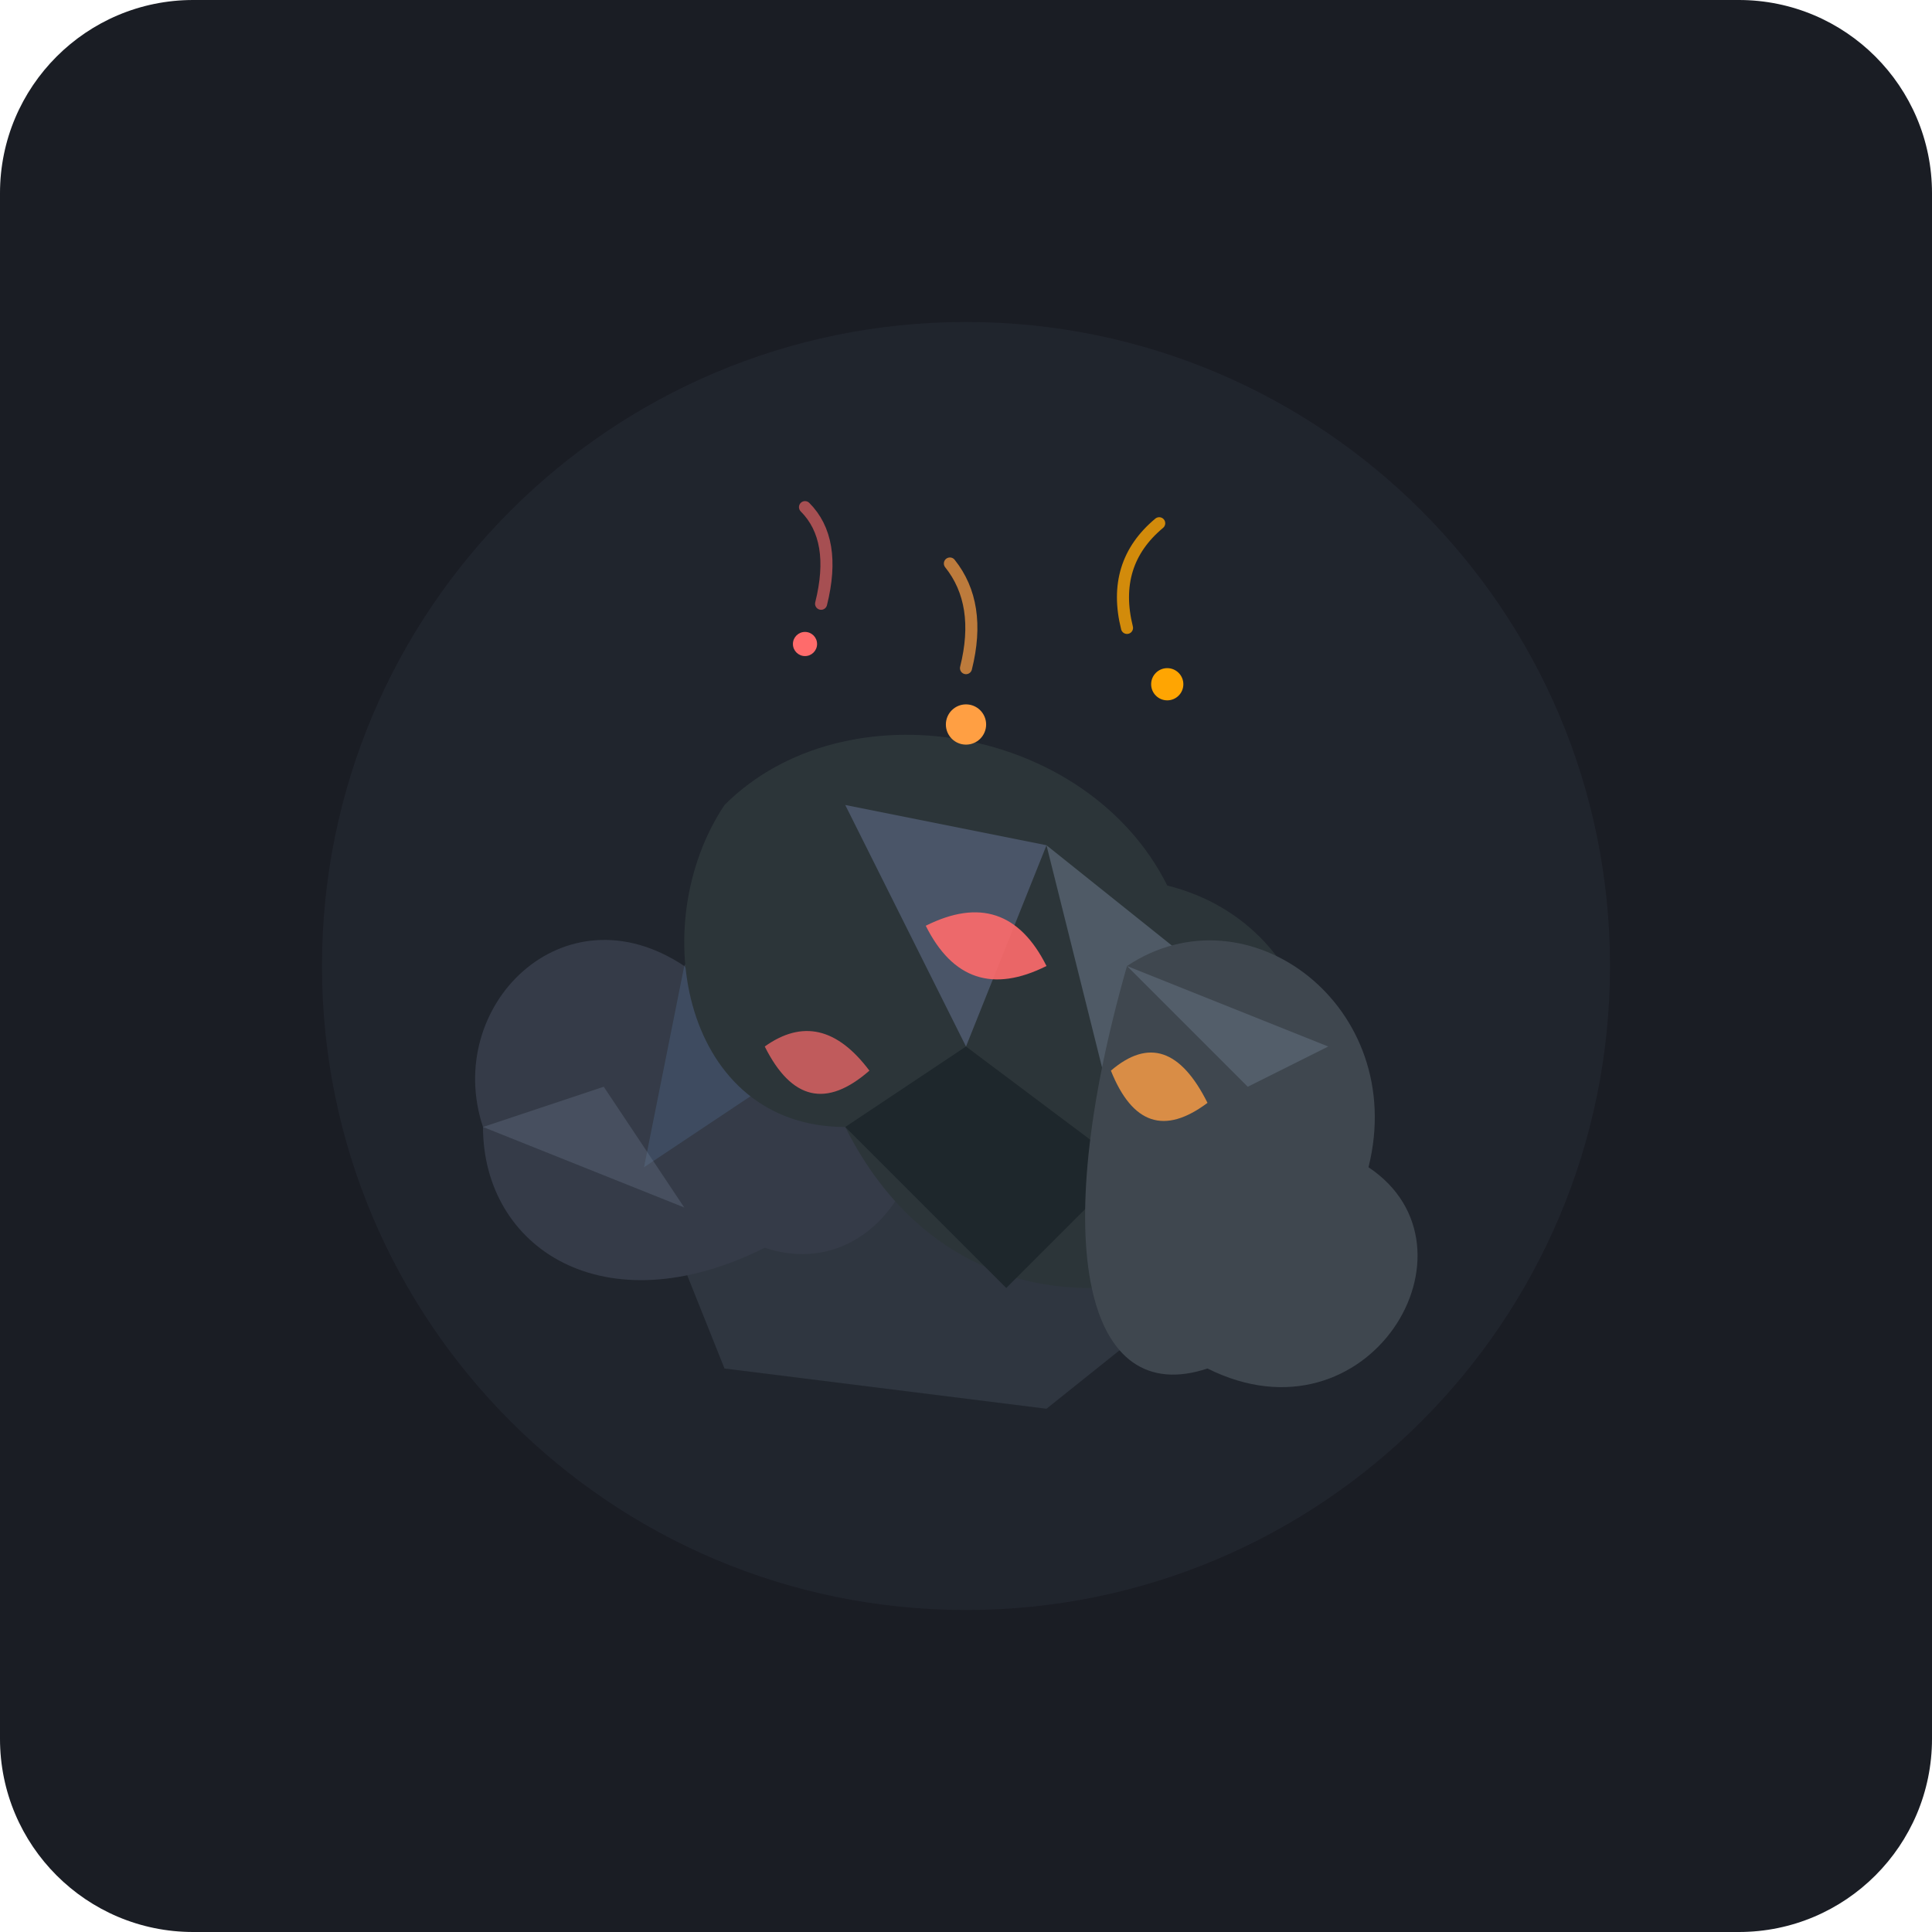
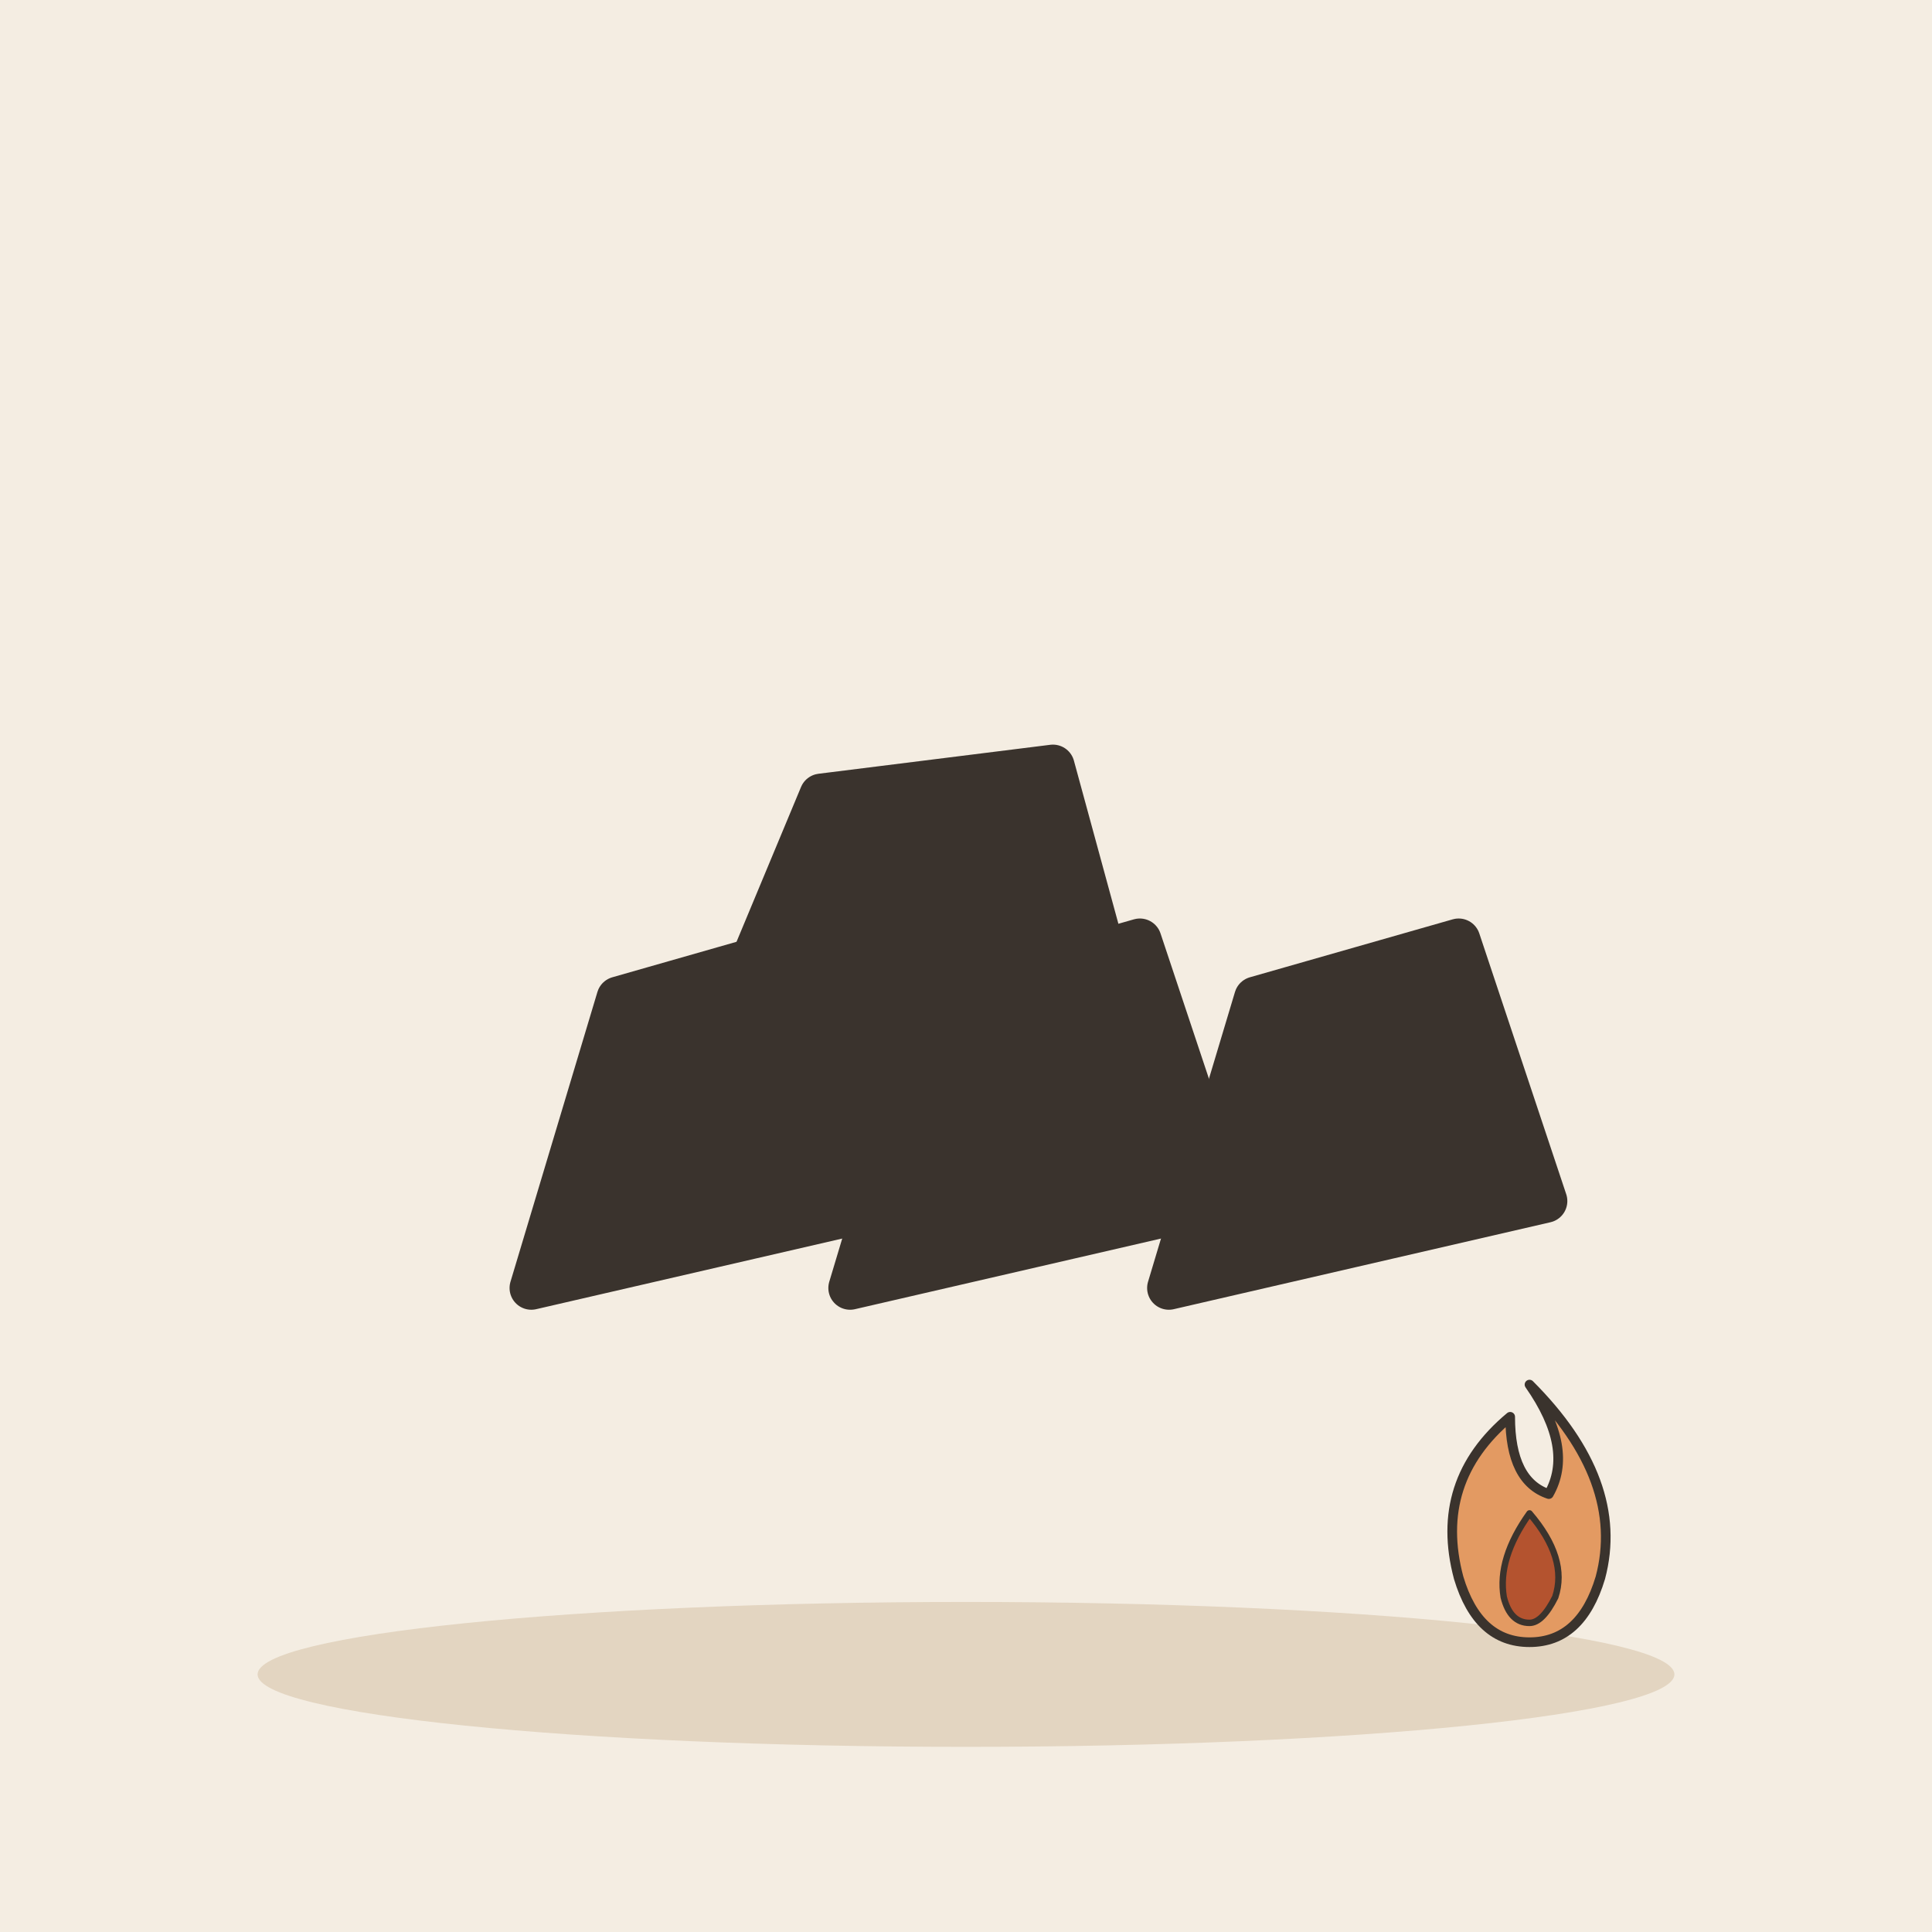
- <svg xmlns="http://www.w3.org/2000/svg" viewBox="0 0 240 240">
-   <rect width="240" height="240" rx="24" fill="#1A1D24" />
-   <circle cx="120" cy="120" r="80" fill="#252A34" opacity="0.6" />
-   <g transform="translate(0, 5)">
-     <path d="M 80,140 L 105,120 L 135,130 L 155,150 L 130,170 L 90,165 Z" fill="#2F3640" />
-     <path d="M 60,135 C 55,120 70,105 85,115 C 95,100 115,110 110,125 C 120,135 110,155 95,150 C 75,160 60,150 60,135 Z" fill="#353B48" />
-     <path d="M 85,115 L 95,130 L 80,140 Z" fill="#4B6584" opacity="0.4" />
-     <path d="M 60,135 L 75,130 L 85,145 Z" fill="#718093" opacity="0.3" />
-     <path d="M 90,95 C 105,80 135,85 145,105 C 165,110 170,135 155,150 C 135,160 115,155 105,135 C 85,135 80,110 90,95 Z" fill="#2C3539" />
-     <path d="M 105,95 L 130,100 L 120,125 Z" fill="#4A5568" />
-     <path d="M 130,100 L 155,120 L 140,140 Z" fill="#718093" opacity="0.5" />
-     <path d="M 105,135 L 120,125 L 140,140 L 125,155 Z" fill="#1E272C" />
-     <path d="M 140,115 C 155,105 175,120 170,140 C 185,150 170,175 150,165 C 135,170 130,150 140,115 Z" fill="#3F474F" />
-     <path d="M 140,115 L 155,130 L 165,125 Z" fill="#718093" opacity="0.4" />
-     <path d="M 115,110 Q 125,105 130,115 Q 120,120 115,110 Z" fill="#FF6B6B" opacity="0.9" />
-     <path d="M 138,128 Q 145,122 150,132 Q 142,138 138,128 Z" fill="#FF9F43" opacity="0.8" />
-     <path d="M 95,125 Q 102,120 108,128 Q 100,135 95,125 Z" fill="#FF6B6B" opacity="0.7" />
-     <circle cx="120" cy="85" r="2.5" fill="#FF9F43" />
-     <circle cx="100" cy="75" r="1.5" fill="#FF6B6B" />
-     <circle cx="145" cy="80" r="2" fill="#FFA502" />
-     <path d="M 120,78 Q 122,70 118,65" stroke="#FF9F43" stroke-width="1.5" stroke-linecap="round" fill="none" opacity="0.7" />
-     <path d="M 102,70 Q 104,62 100,58" stroke="#FF6B6B" stroke-width="1.5" stroke-linecap="round" fill="none" opacity="0.6" />
-     <path d="M 140,73 Q 138,65 144,60" stroke="#FFA502" stroke-width="1.5" stroke-linecap="round" fill="none" opacity="0.8" />
+ <svg xmlns="http://www.w3.org/2000/svg" viewBox="0 0 240 240" data-style="editorial">
+   <rect width="240" height="240" fill="#F4EDE2" />
+   <ellipse cx="120" cy="208" rx="88" ry="9" fill="#E3D5C1" />
+   <g transform="translate(120 160) scale(1.8 1.8)">
+     <path d="M-30 0L-24 -20L-10 -24L-4 -6Z" fill="#3A332D" stroke="#3A332D" stroke-width="3" stroke-linecap="round" stroke-linejoin="round" />
+     <path d="M-8 0L-2 -20L12 -24L18 -6Z" fill="#3A332D" stroke="#3A332D" stroke-width="3" stroke-linecap="round" stroke-linejoin="round" />
+     <path d="M14 0L20 -20L34 -24L40 -6Z" fill="#3A332D" stroke="#3A332D" stroke-width="3" stroke-linecap="round" stroke-linejoin="round" />
+     <path d="M-20 -10L-10 -34L6 -36L12 -14Z" fill="#3A332D" stroke="#3A332D" stroke-width="3" stroke-linecap="round" stroke-linejoin="round" />
+   </g>
+   <g transform="translate(190 196) scale(0.4 0.4)">
+     <path d="M0 -60Q30 -30 22 0Q16 20 0 20Q-16 20 -22 0Q-30 -30 -6 -50Q-6 -30 6 -26Q14 -40 0 -60Z" fill="#E39A62" stroke="#3A332D" stroke-width="3" stroke-linecap="round" stroke-linejoin="round" />
+     <path d="M0 -20Q12 -6 8 6Q4 14 0 14Q-6 14 -8 6Q-10 -6 0 -20Z" fill="#B4532F" stroke="#3A332D" stroke-width="2" stroke-linecap="round" stroke-linejoin="round" />
  </g>
</svg>
